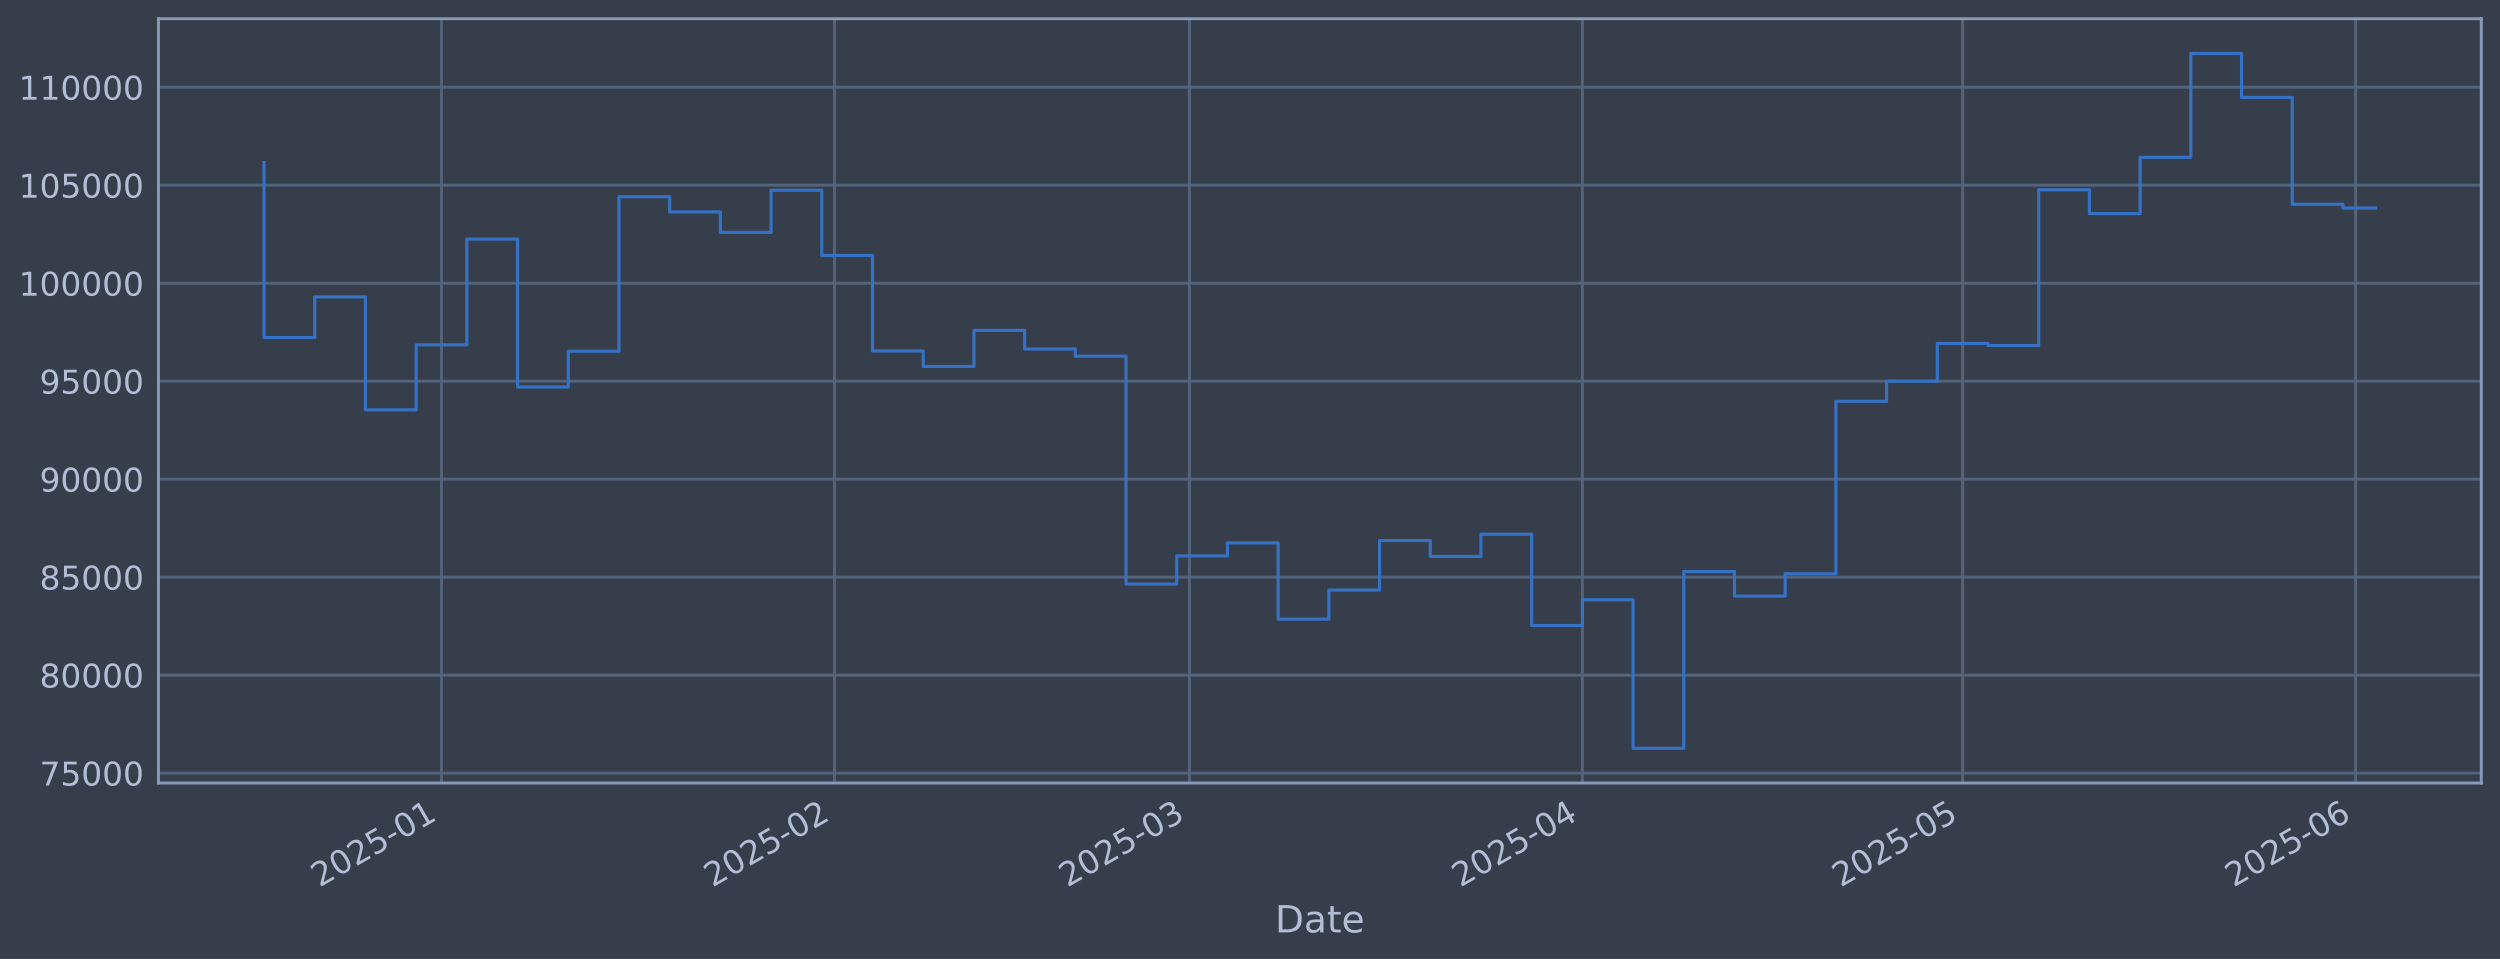
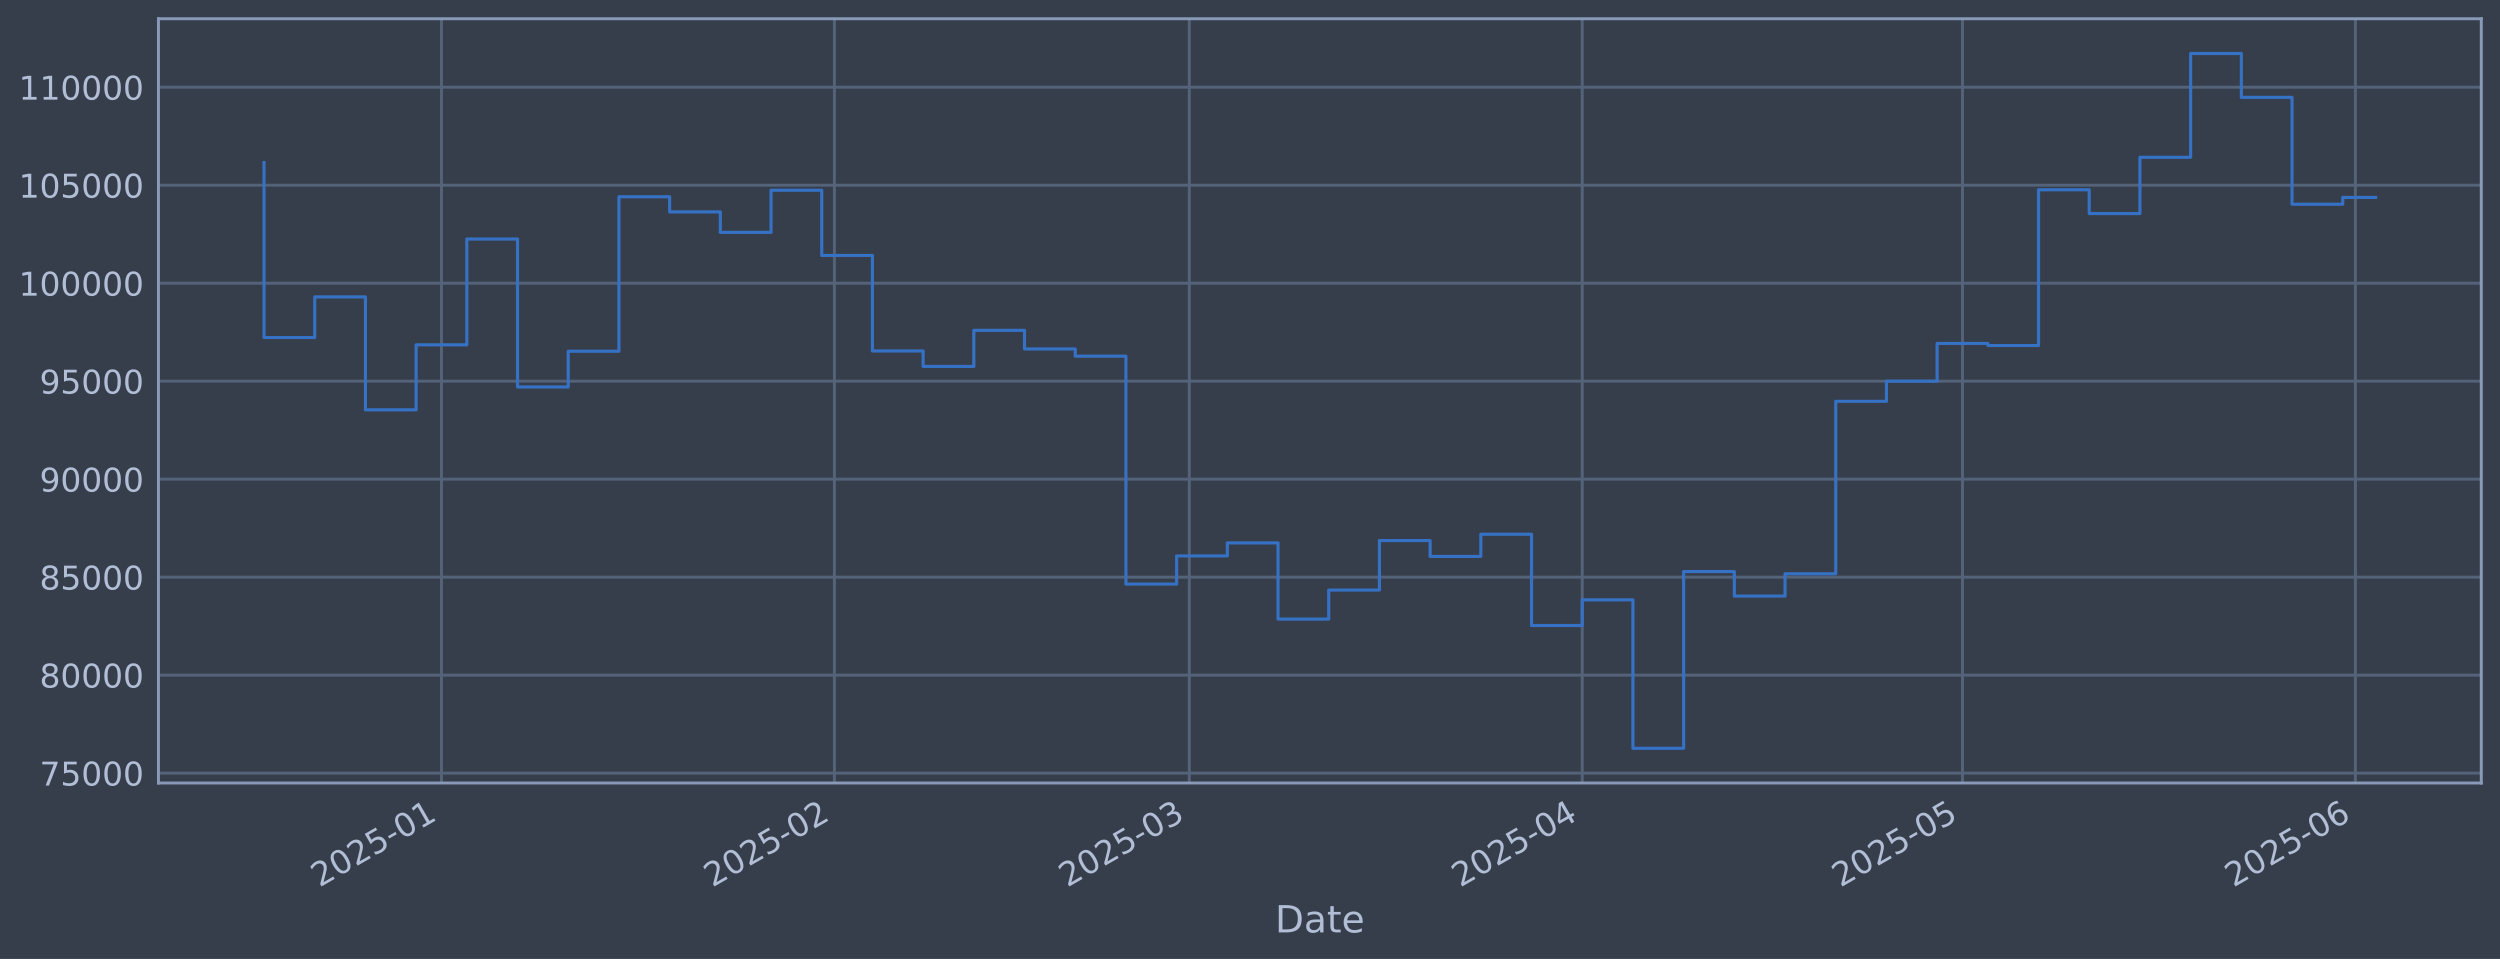
<svg xmlns="http://www.w3.org/2000/svg" xmlns:xlink="http://www.w3.org/1999/xlink" width="960.9pt" height="368.58pt" viewBox="0 0 960.9 368.58" version="1.1">
  <defs>
    <style type="text/css">*{stroke-linejoin: round; stroke-linecap: butt}</style>
  </defs>
  <g id="figure_1">
    <g id="patch_1">
      <path d="M 0 368.58  L 960.9 368.58  L 960.9 0  L 0 0  z " style="fill: #373e4b" />
    </g>
    <g id="axes_1">
      <g id="patch_2">
        <path d="M 60.901 300.96  L 953.701 300.96  L 953.701 7.2  L 60.901 7.2  z " style="fill: #373e4b" />
      </g>
      <g id="matplotlib.axis_1">
        <g id="xtick_1">
          <g id="line2d_1">
-             <path d="M 169.694 300.96  L 169.694 7.2  " clip-path="url(#p9fb5e1dcb2)" style="fill: none; stroke: #546379; stroke-width: 1.12; stroke-linecap: square" />
+             <path d="M 169.687 300.96  L 169.687 7.2  " clip-path="url(#p71ebb6601e)" style="fill: none; stroke: #546379; stroke-width: 1.12; stroke-linecap: square" />
          </g>
          <g id="line2d_2" />
          <g id="text_1">
-             <g style="fill: #b1bed6" transform="translate(122.7908 341.1745) rotate(-30) scale(0.126 -0.126)">
+             <g style="fill: #b1bed6" transform="translate(122.7838 341.1745) rotate(-30) scale(0.126 -0.126)">
              <defs>
                <path id="DejaVuSans-32" d="M 1228 531  L 3431 531  L 3431 0  L 469 0  L 469 531  Q 828 903 1448 1529  Q 2069 2156 2228 2338  Q 2531 2678 2651 2914  Q 2772 3150 2772 3378  Q 2772 3750 2511 3984  Q 2250 4219 1831 4219  Q 1534 4219 1204 4116  Q 875 4013 500 3803  L 500 4441  Q 881 4594 1212 4672  Q 1544 4750 1819 4750  Q 2544 4750 2975 4387  Q 3406 4025 3406 3419  Q 3406 3131 3298 2873  Q 3191 2616 2906 2266  Q 2828 2175 2409 1742  Q 1991 1309 1228 531  z " transform="scale(0.015625)" />
                <path id="DejaVuSans-30" d="M 2034 4250  Q 1547 4250 1301 3770  Q 1056 3291 1056 2328  Q 1056 1369 1301 889  Q 1547 409 2034 409  Q 2525 409 2770 889  Q 3016 1369 3016 2328  Q 3016 3291 2770 3770  Q 2525 4250 2034 4250  z M 2034 4750  Q 2819 4750 3233 4129  Q 3647 3509 3647 2328  Q 3647 1150 3233 529  Q 2819 -91 2034 -91  Q 1250 -91 836 529  Q 422 1150 422 2328  Q 422 3509 836 4129  Q 1250 4750 2034 4750  z " transform="scale(0.015625)" />
                <path id="DejaVuSans-35" d="M 691 4666  L 3169 4666  L 3169 4134  L 1269 4134  L 1269 2991  Q 1406 3038 1543 3061  Q 1681 3084 1819 3084  Q 2600 3084 3056 2656  Q 3513 2228 3513 1497  Q 3513 744 3044 326  Q 2575 -91 1722 -91  Q 1428 -91 1123 -41  Q 819 9 494 109  L 494 744  Q 775 591 1075 516  Q 1375 441 1709 441  Q 2250 441 2565 725  Q 2881 1009 2881 1497  Q 2881 1984 2565 2268  Q 2250 2553 1709 2553  Q 1456 2553 1204 2497  Q 953 2441 691 2322  L 691 4666  z " transform="scale(0.015625)" />
                <path id="DejaVuSans-2d" d="M 313 2009  L 1997 2009  L 1997 1497  L 313 1497  L 313 2009  z " transform="scale(0.015625)" />
                <path id="DejaVuSans-31" d="M 794 531  L 1825 531  L 1825 4091  L 703 3866  L 703 4441  L 1819 4666  L 2450 4666  L 2450 531  L 3481 531  L 3481 0  L 794 0  L 794 531  z " transform="scale(0.015625)" />
              </defs>
              <use xlink:href="#DejaVuSans-32" />
              <use xlink:href="#DejaVuSans-30" transform="translate(63.62305 0)" />
              <use xlink:href="#DejaVuSans-32" transform="translate(127.2461 0)" />
              <use xlink:href="#DejaVuSans-35" transform="translate(190.8691 0)" />
              <use xlink:href="#DejaVuSans-2d" transform="translate(254.4922 0)" />
              <use xlink:href="#DejaVuSans-30" transform="translate(290.5762 0)" />
              <use xlink:href="#DejaVuSans-31" transform="translate(354.1992 0)" />
            </g>
          </g>
        </g>
        <g id="xtick_2">
          <g id="line2d_3">
-             <path d="M 320.734 300.96  L 320.734 7.2  " clip-path="url(#p9fb5e1dcb2)" style="fill: none; stroke: #546379; stroke-width: 1.12; stroke-linecap: square" />
+             <path d="M 320.712 300.96  L 320.712 7.2  " clip-path="url(#p71ebb6601e)" style="fill: none; stroke: #546379; stroke-width: 1.12; stroke-linecap: square" />
          </g>
          <g id="line2d_4" />
          <g id="text_2">
-             <g style="fill: #b1bed6" transform="translate(273.8311 341.1745) rotate(-30) scale(0.126 -0.126)">
+             <g style="fill: #b1bed6" transform="translate(273.8085 341.1745) rotate(-30) scale(0.126 -0.126)">
              <use xlink:href="#DejaVuSans-32" />
              <use xlink:href="#DejaVuSans-30" transform="translate(63.62305 0)" />
              <use xlink:href="#DejaVuSans-32" transform="translate(127.2461 0)" />
              <use xlink:href="#DejaVuSans-35" transform="translate(190.8691 0)" />
              <use xlink:href="#DejaVuSans-2d" transform="translate(254.4922 0)" />
              <use xlink:href="#DejaVuSans-30" transform="translate(290.5762 0)" />
              <use xlink:href="#DejaVuSans-32" transform="translate(354.1992 0)" />
            </g>
          </g>
        </g>
        <g id="xtick_3">
          <g id="line2d_5">
-             <path d="M 457.158 300.96  L 457.158 7.2  " clip-path="url(#p9fb5e1dcb2)" style="fill: none; stroke: #546379; stroke-width: 1.12; stroke-linecap: square" />
+             <path d="M 457.121 300.96  L 457.121 7.2  " clip-path="url(#p71ebb6601e)" style="fill: none; stroke: #546379; stroke-width: 1.12; stroke-linecap: square" />
          </g>
          <g id="line2d_6" />
          <g id="text_3">
-             <g style="fill: #b1bed6" transform="translate(410.2546 341.1745) rotate(-30) scale(0.126 -0.126)">
+             <g style="fill: #b1bed6" transform="translate(410.218 341.1745) rotate(-30) scale(0.126 -0.126)">
              <defs>
                <path id="DejaVuSans-33" d="M 2597 2516  Q 3050 2419 3304 2112  Q 3559 1806 3559 1356  Q 3559 666 3084 287  Q 2609 -91 1734 -91  Q 1441 -91 1130 -33  Q 819 25 488 141  L 488 750  Q 750 597 1062 519  Q 1375 441 1716 441  Q 2309 441 2620 675  Q 2931 909 2931 1356  Q 2931 1769 2642 2001  Q 2353 2234 1838 2234  L 1294 2234  L 1294 2753  L 1863 2753  Q 2328 2753 2575 2939  Q 2822 3125 2822 3475  Q 2822 3834 2567 4026  Q 2313 4219 1838 4219  Q 1578 4219 1281 4162  Q 984 4106 628 3988  L 628 4550  Q 988 4650 1302 4700  Q 1616 4750 1894 4750  Q 2613 4750 3031 4423  Q 3450 4097 3450 3541  Q 3450 3153 3228 2886  Q 3006 2619 2597 2516  z " transform="scale(0.015625)" />
              </defs>
              <use xlink:href="#DejaVuSans-32" />
              <use xlink:href="#DejaVuSans-30" transform="translate(63.62305 0)" />
              <use xlink:href="#DejaVuSans-32" transform="translate(127.2461 0)" />
              <use xlink:href="#DejaVuSans-35" transform="translate(190.8691 0)" />
              <use xlink:href="#DejaVuSans-2d" transform="translate(254.4922 0)" />
              <use xlink:href="#DejaVuSans-30" transform="translate(290.5762 0)" />
              <use xlink:href="#DejaVuSans-33" transform="translate(354.1992 0)" />
            </g>
          </g>
        </g>
        <g id="xtick_4">
          <g id="line2d_7">
-             <path d="M 608.198 300.96  L 608.198 7.2  " clip-path="url(#p9fb5e1dcb2)" style="fill: none; stroke: #546379; stroke-width: 1.12; stroke-linecap: square" />
+             <path d="M 608.146 300.96  L 608.146 7.2  " clip-path="url(#p71ebb6601e)" style="fill: none; stroke: #546379; stroke-width: 1.12; stroke-linecap: square" />
          </g>
          <g id="line2d_8" />
          <g id="text_4">
-             <g style="fill: #b1bed6" transform="translate(561.2949 341.1745) rotate(-30) scale(0.126 -0.126)">
+             <g style="fill: #b1bed6" transform="translate(561.2427 341.1745) rotate(-30) scale(0.126 -0.126)">
              <defs>
                <path id="DejaVuSans-34" d="M 2419 4116  L 825 1625  L 2419 1625  L 2419 4116  z M 2253 4666  L 3047 4666  L 3047 1625  L 3713 1625  L 3713 1100  L 3047 1100  L 3047 0  L 2419 0  L 2419 1100  L 313 1100  L 313 1709  L 2253 4666  z " transform="scale(0.015625)" />
              </defs>
              <use xlink:href="#DejaVuSans-32" />
              <use xlink:href="#DejaVuSans-30" transform="translate(63.62305 0)" />
              <use xlink:href="#DejaVuSans-32" transform="translate(127.2461 0)" />
              <use xlink:href="#DejaVuSans-35" transform="translate(190.8691 0)" />
              <use xlink:href="#DejaVuSans-2d" transform="translate(254.4922 0)" />
              <use xlink:href="#DejaVuSans-30" transform="translate(290.5762 0)" />
              <use xlink:href="#DejaVuSans-34" transform="translate(354.1992 0)" />
            </g>
          </g>
        </g>
        <g id="xtick_5">
          <g id="line2d_9">
-             <path d="M 754.366 300.96  L 754.366 7.2  " clip-path="url(#p9fb5e1dcb2)" style="fill: none; stroke: #546379; stroke-width: 1.12; stroke-linecap: square" />
+             <path d="M 754.299 300.96  L 754.299 7.2  " clip-path="url(#p71ebb6601e)" style="fill: none; stroke: #546379; stroke-width: 1.12; stroke-linecap: square" />
          </g>
          <g id="line2d_10" />
          <g id="text_5">
-             <g style="fill: #b1bed6" transform="translate(707.4629 341.1745) rotate(-30) scale(0.126 -0.126)">
+             <g style="fill: #b1bed6" transform="translate(707.3957 341.1745) rotate(-30) scale(0.126 -0.126)">
              <use xlink:href="#DejaVuSans-32" />
              <use xlink:href="#DejaVuSans-30" transform="translate(63.62305 0)" />
              <use xlink:href="#DejaVuSans-32" transform="translate(127.2461 0)" />
              <use xlink:href="#DejaVuSans-35" transform="translate(190.8691 0)" />
              <use xlink:href="#DejaVuSans-2d" transform="translate(254.4922 0)" />
              <use xlink:href="#DejaVuSans-30" transform="translate(290.5762 0)" />
              <use xlink:href="#DejaVuSans-35" transform="translate(354.1992 0)" />
            </g>
          </g>
        </g>
        <g id="xtick_6">
          <g id="line2d_11">
-             <path d="M 905.406 300.96  L 905.406 7.2  " clip-path="url(#p9fb5e1dcb2)" style="fill: none; stroke: #546379; stroke-width: 1.12; stroke-linecap: square" />
+             <path d="M 905.324 300.96  L 905.324 7.2  " clip-path="url(#p71ebb6601e)" style="fill: none; stroke: #546379; stroke-width: 1.12; stroke-linecap: square" />
          </g>
          <g id="line2d_12" />
          <g id="text_6">
-             <g style="fill: #b1bed6" transform="translate(858.5032 341.1745) rotate(-30) scale(0.126 -0.126)">
+             <g style="fill: #b1bed6" transform="translate(858.4205 341.1745) rotate(-30) scale(0.126 -0.126)">
              <defs>
                <path id="DejaVuSans-36" d="M 2113 2584  Q 1688 2584 1439 2293  Q 1191 2003 1191 1497  Q 1191 994 1439 701  Q 1688 409 2113 409  Q 2538 409 2786 701  Q 3034 994 3034 1497  Q 3034 2003 2786 2293  Q 2538 2584 2113 2584  z M 3366 4563  L 3366 3988  Q 3128 4100 2886 4159  Q 2644 4219 2406 4219  Q 1781 4219 1451 3797  Q 1122 3375 1075 2522  Q 1259 2794 1537 2939  Q 1816 3084 2150 3084  Q 2853 3084 3261 2657  Q 3669 2231 3669 1497  Q 3669 778 3244 343  Q 2819 -91 2113 -91  Q 1303 -91 875 529  Q 447 1150 447 2328  Q 447 3434 972 4092  Q 1497 4750 2381 4750  Q 2619 4750 2861 4703  Q 3103 4656 3366 4563  z " transform="scale(0.015625)" />
              </defs>
              <use xlink:href="#DejaVuSans-32" />
              <use xlink:href="#DejaVuSans-30" transform="translate(63.62305 0)" />
              <use xlink:href="#DejaVuSans-32" transform="translate(127.2461 0)" />
              <use xlink:href="#DejaVuSans-35" transform="translate(190.8691 0)" />
              <use xlink:href="#DejaVuSans-2d" transform="translate(254.4922 0)" />
              <use xlink:href="#DejaVuSans-30" transform="translate(290.5762 0)" />
              <use xlink:href="#DejaVuSans-36" transform="translate(354.1992 0)" />
            </g>
          </g>
        </g>
        <g id="text_7">
          <g style="fill: #b1bed6" transform="translate(490.0914 358.3856) scale(0.144 -0.144)">
            <defs>
              <path id="DejaVuSans-44" d="M 1259 4147  L 1259 519  L 2022 519  Q 2988 519 3436 956  Q 3884 1394 3884 2338  Q 3884 3275 3436 3711  Q 2988 4147 2022 4147  L 1259 4147  z M 628 4666  L 1925 4666  Q 3281 4666 3915 4102  Q 4550 3538 4550 2338  Q 4550 1131 3912 565  Q 3275 0 1925 0  L 628 0  L 628 4666  z " transform="scale(0.015625)" />
              <path id="DejaVuSans-61" d="M 2194 1759  Q 1497 1759 1228 1600  Q 959 1441 959 1056  Q 959 750 1161 570  Q 1363 391 1709 391  Q 2188 391 2477 730  Q 2766 1069 2766 1631  L 2766 1759  L 2194 1759  z M 3341 1997  L 3341 0  L 2766 0  L 2766 531  Q 2569 213 2275 61  Q 1981 -91 1556 -91  Q 1019 -91 701 211  Q 384 513 384 1019  Q 384 1609 779 1909  Q 1175 2209 1959 2209  L 2766 2209  L 2766 2266  Q 2766 2663 2505 2880  Q 2244 3097 1772 3097  Q 1472 3097 1187 3025  Q 903 2953 641 2809  L 641 3341  Q 956 3463 1253 3523  Q 1550 3584 1831 3584  Q 2591 3584 2966 3190  Q 3341 2797 3341 1997  z " transform="scale(0.015625)" />
              <path id="DejaVuSans-74" d="M 1172 4494  L 1172 3500  L 2356 3500  L 2356 3053  L 1172 3053  L 1172 1153  Q 1172 725 1289 603  Q 1406 481 1766 481  L 2356 481  L 2356 0  L 1766 0  Q 1100 0 847 248  Q 594 497 594 1153  L 594 3053  L 172 3053  L 172 3500  L 594 3500  L 594 4494  L 1172 4494  z " transform="scale(0.015625)" />
              <path id="DejaVuSans-65" d="M 3597 1894  L 3597 1613  L 953 1613  Q 991 1019 1311 708  Q 1631 397 2203 397  Q 2534 397 2845 478  Q 3156 559 3463 722  L 3463 178  Q 3153 47 2828 -22  Q 2503 -91 2169 -91  Q 1331 -91 842 396  Q 353 884 353 1716  Q 353 2575 817 3079  Q 1281 3584 2069 3584  Q 2775 3584 3186 3129  Q 3597 2675 3597 1894  z M 3022 2063  Q 3016 2534 2758 2815  Q 2500 3097 2075 3097  Q 1594 3097 1305 2825  Q 1016 2553 972 2059  L 3022 2063  z " transform="scale(0.015625)" />
            </defs>
            <use xlink:href="#DejaVuSans-44" />
            <use xlink:href="#DejaVuSans-61" transform="translate(77.00195 0)" />
            <use xlink:href="#DejaVuSans-74" transform="translate(138.2812 0)" />
            <use xlink:href="#DejaVuSans-65" transform="translate(177.4902 0)" />
          </g>
        </g>
      </g>
      <g id="matplotlib.axis_2">
        <g id="ytick_1">
          <g id="line2d_13">
-             <path d="M 60.901 297.147  L 953.701 297.147  " clip-path="url(#p9fb5e1dcb2)" style="fill: none; stroke: #546379; stroke-width: 1.12; stroke-linecap: square" />
+             <path d="M 60.901 297.147  L 953.701 297.147  " clip-path="url(#p71ebb6601e)" style="fill: none; stroke: #546379; stroke-width: 1.12; stroke-linecap: square" />
          </g>
          <g id="line2d_14" />
          <g id="text_8">
            <g style="fill: #b1bed6" transform="translate(15.21675 301.9342) scale(0.126 -0.126)">
              <defs>
                <path id="DejaVuSans-37" d="M 525 4666  L 3525 4666  L 3525 4397  L 1831 0  L 1172 0  L 2766 4134  L 525 4134  L 525 4666  z " transform="scale(0.015625)" />
              </defs>
              <use xlink:href="#DejaVuSans-37" />
              <use xlink:href="#DejaVuSans-35" transform="translate(63.62305 0)" />
              <use xlink:href="#DejaVuSans-30" transform="translate(127.2461 0)" />
              <use xlink:href="#DejaVuSans-30" transform="translate(190.8691 0)" />
              <use xlink:href="#DejaVuSans-30" transform="translate(254.4922 0)" />
            </g>
          </g>
        </g>
        <g id="ytick_2">
          <g id="line2d_15">
-             <path d="M 60.901 259.487  L 953.701 259.487  " clip-path="url(#p9fb5e1dcb2)" style="fill: none; stroke: #546379; stroke-width: 1.12; stroke-linecap: square" />
+             <path d="M 60.901 259.487  L 953.701 259.487  " clip-path="url(#p71ebb6601e)" style="fill: none; stroke: #546379; stroke-width: 1.12; stroke-linecap: square" />
          </g>
          <g id="line2d_16" />
          <g id="text_9">
            <g style="fill: #b1bed6" transform="translate(15.21675 264.2738) scale(0.126 -0.126)">
              <defs>
                <path id="DejaVuSans-38" d="M 2034 2216  Q 1584 2216 1326 1975  Q 1069 1734 1069 1313  Q 1069 891 1326 650  Q 1584 409 2034 409  Q 2484 409 2743 651  Q 3003 894 3003 1313  Q 3003 1734 2745 1975  Q 2488 2216 2034 2216  z M 1403 2484  Q 997 2584 770 2862  Q 544 3141 544 3541  Q 544 4100 942 4425  Q 1341 4750 2034 4750  Q 2731 4750 3128 4425  Q 3525 4100 3525 3541  Q 3525 3141 3298 2862  Q 3072 2584 2669 2484  Q 3125 2378 3379 2068  Q 3634 1759 3634 1313  Q 3634 634 3220 271  Q 2806 -91 2034 -91  Q 1263 -91 848 271  Q 434 634 434 1313  Q 434 1759 690 2068  Q 947 2378 1403 2484  z M 1172 3481  Q 1172 3119 1398 2916  Q 1625 2713 2034 2713  Q 2441 2713 2670 2916  Q 2900 3119 2900 3481  Q 2900 3844 2670 4047  Q 2441 4250 2034 4250  Q 1625 4250 1398 4047  Q 1172 3844 1172 3481  z " transform="scale(0.015625)" />
              </defs>
              <use xlink:href="#DejaVuSans-38" />
              <use xlink:href="#DejaVuSans-30" transform="translate(63.62305 0)" />
              <use xlink:href="#DejaVuSans-30" transform="translate(127.2461 0)" />
              <use xlink:href="#DejaVuSans-30" transform="translate(190.8691 0)" />
              <use xlink:href="#DejaVuSans-30" transform="translate(254.4922 0)" />
            </g>
          </g>
        </g>
        <g id="ytick_3">
          <g id="line2d_17">
-             <path d="M 60.901 221.826  L 953.701 221.826  " clip-path="url(#p9fb5e1dcb2)" style="fill: none; stroke: #546379; stroke-width: 1.12; stroke-linecap: square" />
+             <path d="M 60.901 221.826  L 953.701 221.826  " clip-path="url(#p71ebb6601e)" style="fill: none; stroke: #546379; stroke-width: 1.12; stroke-linecap: square" />
          </g>
          <g id="line2d_18" />
          <g id="text_10">
            <g style="fill: #b1bed6" transform="translate(15.21675 226.6134) scale(0.126 -0.126)">
              <use xlink:href="#DejaVuSans-38" />
              <use xlink:href="#DejaVuSans-35" transform="translate(63.62305 0)" />
              <use xlink:href="#DejaVuSans-30" transform="translate(127.2461 0)" />
              <use xlink:href="#DejaVuSans-30" transform="translate(190.8691 0)" />
              <use xlink:href="#DejaVuSans-30" transform="translate(254.4922 0)" />
            </g>
          </g>
        </g>
        <g id="ytick_4">
          <g id="line2d_19">
-             <path d="M 60.901 184.166  L 953.701 184.166  " clip-path="url(#p9fb5e1dcb2)" style="fill: none; stroke: #546379; stroke-width: 1.12; stroke-linecap: square" />
+             <path d="M 60.901 184.166  L 953.701 184.166  " clip-path="url(#p71ebb6601e)" style="fill: none; stroke: #546379; stroke-width: 1.12; stroke-linecap: square" />
          </g>
          <g id="line2d_20" />
          <g id="text_11">
            <g style="fill: #b1bed6" transform="translate(15.21675 188.953) scale(0.126 -0.126)">
              <defs>
                <path id="DejaVuSans-39" d="M 703 97  L 703 672  Q 941 559 1184 500  Q 1428 441 1663 441  Q 2288 441 2617 861  Q 2947 1281 2994 2138  Q 2813 1869 2534 1725  Q 2256 1581 1919 1581  Q 1219 1581 811 2004  Q 403 2428 403 3163  Q 403 3881 828 4315  Q 1253 4750 1959 4750  Q 2769 4750 3195 4129  Q 3622 3509 3622 2328  Q 3622 1225 3098 567  Q 2575 -91 1691 -91  Q 1453 -91 1209 -44  Q 966 3 703 97  z M 1959 2075  Q 2384 2075 2632 2365  Q 2881 2656 2881 3163  Q 2881 3666 2632 3958  Q 2384 4250 1959 4250  Q 1534 4250 1286 3958  Q 1038 3666 1038 3163  Q 1038 2656 1286 2365  Q 1534 2075 1959 2075  z " transform="scale(0.015625)" />
              </defs>
              <use xlink:href="#DejaVuSans-39" />
              <use xlink:href="#DejaVuSans-30" transform="translate(63.62305 0)" />
              <use xlink:href="#DejaVuSans-30" transform="translate(127.2461 0)" />
              <use xlink:href="#DejaVuSans-30" transform="translate(190.8691 0)" />
              <use xlink:href="#DejaVuSans-30" transform="translate(254.4922 0)" />
            </g>
          </g>
        </g>
        <g id="ytick_5">
          <g id="line2d_21">
-             <path d="M 60.901 146.506  L 953.701 146.506  " clip-path="url(#p9fb5e1dcb2)" style="fill: none; stroke: #546379; stroke-width: 1.12; stroke-linecap: square" />
+             <path d="M 60.901 146.506  L 953.701 146.506  " clip-path="url(#p71ebb6601e)" style="fill: none; stroke: #546379; stroke-width: 1.12; stroke-linecap: square" />
          </g>
          <g id="line2d_22" />
          <g id="text_12">
            <g style="fill: #b1bed6" transform="translate(15.21675 151.2926) scale(0.126 -0.126)">
              <use xlink:href="#DejaVuSans-39" />
              <use xlink:href="#DejaVuSans-35" transform="translate(63.62305 0)" />
              <use xlink:href="#DejaVuSans-30" transform="translate(127.2461 0)" />
              <use xlink:href="#DejaVuSans-30" transform="translate(190.8691 0)" />
              <use xlink:href="#DejaVuSans-30" transform="translate(254.4922 0)" />
            </g>
          </g>
        </g>
        <g id="ytick_6">
          <g id="line2d_23">
-             <path d="M 60.901 108.845  L 953.701 108.845  " clip-path="url(#p9fb5e1dcb2)" style="fill: none; stroke: #546379; stroke-width: 1.12; stroke-linecap: square" />
+             <path d="M 60.901 108.845  L 953.701 108.845  " clip-path="url(#p71ebb6601e)" style="fill: none; stroke: #546379; stroke-width: 1.12; stroke-linecap: square" />
          </g>
          <g id="line2d_24" />
          <g id="text_13">
            <g style="fill: #b1bed6" transform="translate(7.2 113.6322) scale(0.126 -0.126)">
              <use xlink:href="#DejaVuSans-31" />
              <use xlink:href="#DejaVuSans-30" transform="translate(63.62305 0)" />
              <use xlink:href="#DejaVuSans-30" transform="translate(127.2461 0)" />
              <use xlink:href="#DejaVuSans-30" transform="translate(190.8691 0)" />
              <use xlink:href="#DejaVuSans-30" transform="translate(254.4922 0)" />
              <use xlink:href="#DejaVuSans-30" transform="translate(318.1152 0)" />
            </g>
          </g>
        </g>
        <g id="ytick_7">
          <g id="line2d_25">
-             <path d="M 60.901 71.185  L 953.701 71.185  " clip-path="url(#p9fb5e1dcb2)" style="fill: none; stroke: #546379; stroke-width: 1.12; stroke-linecap: square" />
+             <path d="M 60.901 71.185  L 953.701 71.185  " clip-path="url(#p71ebb6601e)" style="fill: none; stroke: #546379; stroke-width: 1.12; stroke-linecap: square" />
          </g>
          <g id="line2d_26" />
          <g id="text_14">
            <g style="fill: #b1bed6" transform="translate(7.2 75.97181) scale(0.126 -0.126)">
              <use xlink:href="#DejaVuSans-31" />
              <use xlink:href="#DejaVuSans-30" transform="translate(63.62305 0)" />
              <use xlink:href="#DejaVuSans-35" transform="translate(127.2461 0)" />
              <use xlink:href="#DejaVuSans-30" transform="translate(190.8691 0)" />
              <use xlink:href="#DejaVuSans-30" transform="translate(254.4922 0)" />
              <use xlink:href="#DejaVuSans-30" transform="translate(318.1152 0)" />
            </g>
          </g>
        </g>
        <g id="ytick_8">
          <g id="line2d_27">
-             <path d="M 60.901 33.524  L 953.701 33.524  " clip-path="url(#p9fb5e1dcb2)" style="fill: none; stroke: #546379; stroke-width: 1.12; stroke-linecap: square" />
+             <path d="M 60.901 33.524  L 953.701 33.524  " clip-path="url(#p71ebb6601e)" style="fill: none; stroke: #546379; stroke-width: 1.12; stroke-linecap: square" />
          </g>
          <g id="line2d_28" />
          <g id="text_15">
            <g style="fill: #b1bed6" transform="translate(7.2 38.31141) scale(0.126 -0.126)">
              <use xlink:href="#DejaVuSans-31" />
              <use xlink:href="#DejaVuSans-31" transform="translate(63.62305 0)" />
              <use xlink:href="#DejaVuSans-30" transform="translate(127.2461 0)" />
              <use xlink:href="#DejaVuSans-30" transform="translate(190.8691 0)" />
              <use xlink:href="#DejaVuSans-30" transform="translate(254.4922 0)" />
              <use xlink:href="#DejaVuSans-30" transform="translate(318.1152 0)" />
            </g>
          </g>
        </g>
      </g>
      <g id="line2d_29">
-         <path d="M 101.482 62.478  L 101.482 129.735  L 120.971 129.735  L 120.971 114.117  L 140.46 114.117  L 140.46 157.529  L 159.95 157.529  L 159.95 132.544  L 179.439 132.544  L 179.439 91.873  L 198.928 91.873  L 198.928 148.745  L 218.417 148.745  L 218.417 135.003  L 237.906 135.003  L 237.906 75.637  L 257.395 75.637  L 257.395 81.451  L 276.884 81.451  L 276.884 89.317  L 296.373 89.317  L 296.373 73.113  L 315.862 73.113  L 315.862 98.189  L 335.351 98.189  L 335.351 134.901  L 354.84 134.901  L 354.84 140.841  L 374.329 140.841  L 374.329 126.97  L 393.818 126.97  L 393.818 134.132  L 413.307 134.132  L 413.307 136.904  L 432.797 136.904  L 432.797 224.494  L 452.286 224.494  L 452.286 213.678  L 471.775 213.678  L 471.775 208.679  L 491.264 208.679  L 491.264 237.95  L 510.753 237.95  L 510.753 226.8  L 530.242 226.8  L 530.242 207.76  L 549.731 207.76  L 549.731 213.864  L 569.22 213.864  L 569.22 205.348  L 588.709 205.348  L 588.709 240.422  L 608.198 240.422  L 608.198 230.548  L 627.687 230.548  L 627.687 287.607  L 647.176 287.607  L 647.176 219.693  L 666.665 219.693  L 666.665 229.105  L 686.154 229.105  L 686.154 220.526  L 705.644 220.526  L 705.644 154.258  L 725.133 154.258  L 725.133 146.519  L 744.622 146.519  L 744.622 131.991  L 764.111 131.991  L 764.111 132.809  L 783.6 132.809  L 783.6 72.945  L 803.089 72.945  L 803.089 82.09  L 822.578 82.09  L 822.578 60.453  L 842.067 60.453  L 842.067 20.553  L 861.556 20.553  L 861.556 37.431  L 881.045 37.431  L 881.045 78.508  L 900.534 78.508  L 900.534 79.95  L 913.119 79.95  " clip-path="url(#p9fb5e1dcb2)" style="fill: none; stroke: #3572c6; stroke-width: 1.2; stroke-linecap: square" />
+         <path d="M 101.482 62.478  L 101.482 129.735  L 120.969 129.735  L 120.969 114.117  L 140.456 114.117  L 140.456 157.529  L 159.944 157.529  L 159.944 132.544  L 179.431 132.544  L 179.431 91.873  L 198.918 91.873  L 198.918 148.745  L 218.405 148.745  L 218.405 135.003  L 237.892 135.003  L 237.892 75.637  L 257.379 75.637  L 257.379 81.451  L 276.866 81.451  L 276.866 89.317  L 296.353 89.317  L 296.353 73.113  L 315.84 73.113  L 315.84 98.189  L 335.327 98.189  L 335.327 134.901  L 354.814 134.901  L 354.814 140.841  L 374.301 140.841  L 374.301 126.97  L 393.788 126.97  L 393.788 134.132  L 413.275 134.132  L 413.275 136.904  L 432.762 136.904  L 432.762 224.494  L 452.249 224.494  L 452.249 213.678  L 471.737 213.678  L 471.737 208.679  L 491.224 208.679  L 491.224 237.95  L 510.711 237.95  L 510.711 226.8  L 530.198 226.8  L 530.198 207.76  L 549.685 207.76  L 549.685 213.864  L 569.172 213.864  L 569.172 205.348  L 588.659 205.348  L 588.659 240.422  L 608.146 240.422  L 608.146 230.548  L 627.633 230.548  L 627.633 287.607  L 647.12 287.607  L 647.12 219.693  L 666.607 219.693  L 666.607 229.105  L 686.094 229.105  L 686.094 220.526  L 705.581 220.526  L 705.581 154.258  L 725.068 154.258  L 725.068 146.519  L 744.555 146.519  L 744.555 131.991  L 764.043 131.991  L 764.043 132.809  L 783.53 132.809  L 783.53 72.945  L 803.017 72.945  L 803.017 82.09  L 822.504 82.09  L 822.504 60.453  L 841.991 60.453  L 841.991 20.553  L 861.478 20.553  L 861.478 37.431  L 880.965 37.431  L 880.965 78.508  L 900.452 78.508  L 900.452 75.885  L 913.119 75.885  " clip-path="url(#p71ebb6601e)" style="fill: none; stroke: #3572c6; stroke-width: 1.2; stroke-linecap: square" />
      </g>
      <g id="patch_3">
        <path d="M 60.901 300.96  L 60.901 7.2  " style="fill: none; stroke: #899ab8; stroke-width: 1.12; stroke-linejoin: miter; stroke-linecap: square" />
      </g>
      <g id="patch_4">
        <path d="M 953.701 300.96  L 953.701 7.2  " style="fill: none; stroke: #899ab8; stroke-width: 1.12; stroke-linejoin: miter; stroke-linecap: square" />
      </g>
      <g id="patch_5">
        <path d="M 60.901 300.96  L 953.701 300.96  " style="fill: none; stroke: #899ab8; stroke-width: 1.12; stroke-linejoin: miter; stroke-linecap: square" />
      </g>
      <g id="patch_6">
        <path d="M 60.901 7.2  L 953.701 7.2  " style="fill: none; stroke: #899ab8; stroke-width: 1.12; stroke-linejoin: miter; stroke-linecap: square" />
      </g>
    </g>
  </g>
  <defs>
-     <clipPath id="p9fb5e1dcb2">
+     <clipPath id="p71ebb6601e">
      <rect x="60.901" y="7.2" width="892.8" height="293.76" />
    </clipPath>
  </defs>
</svg>
